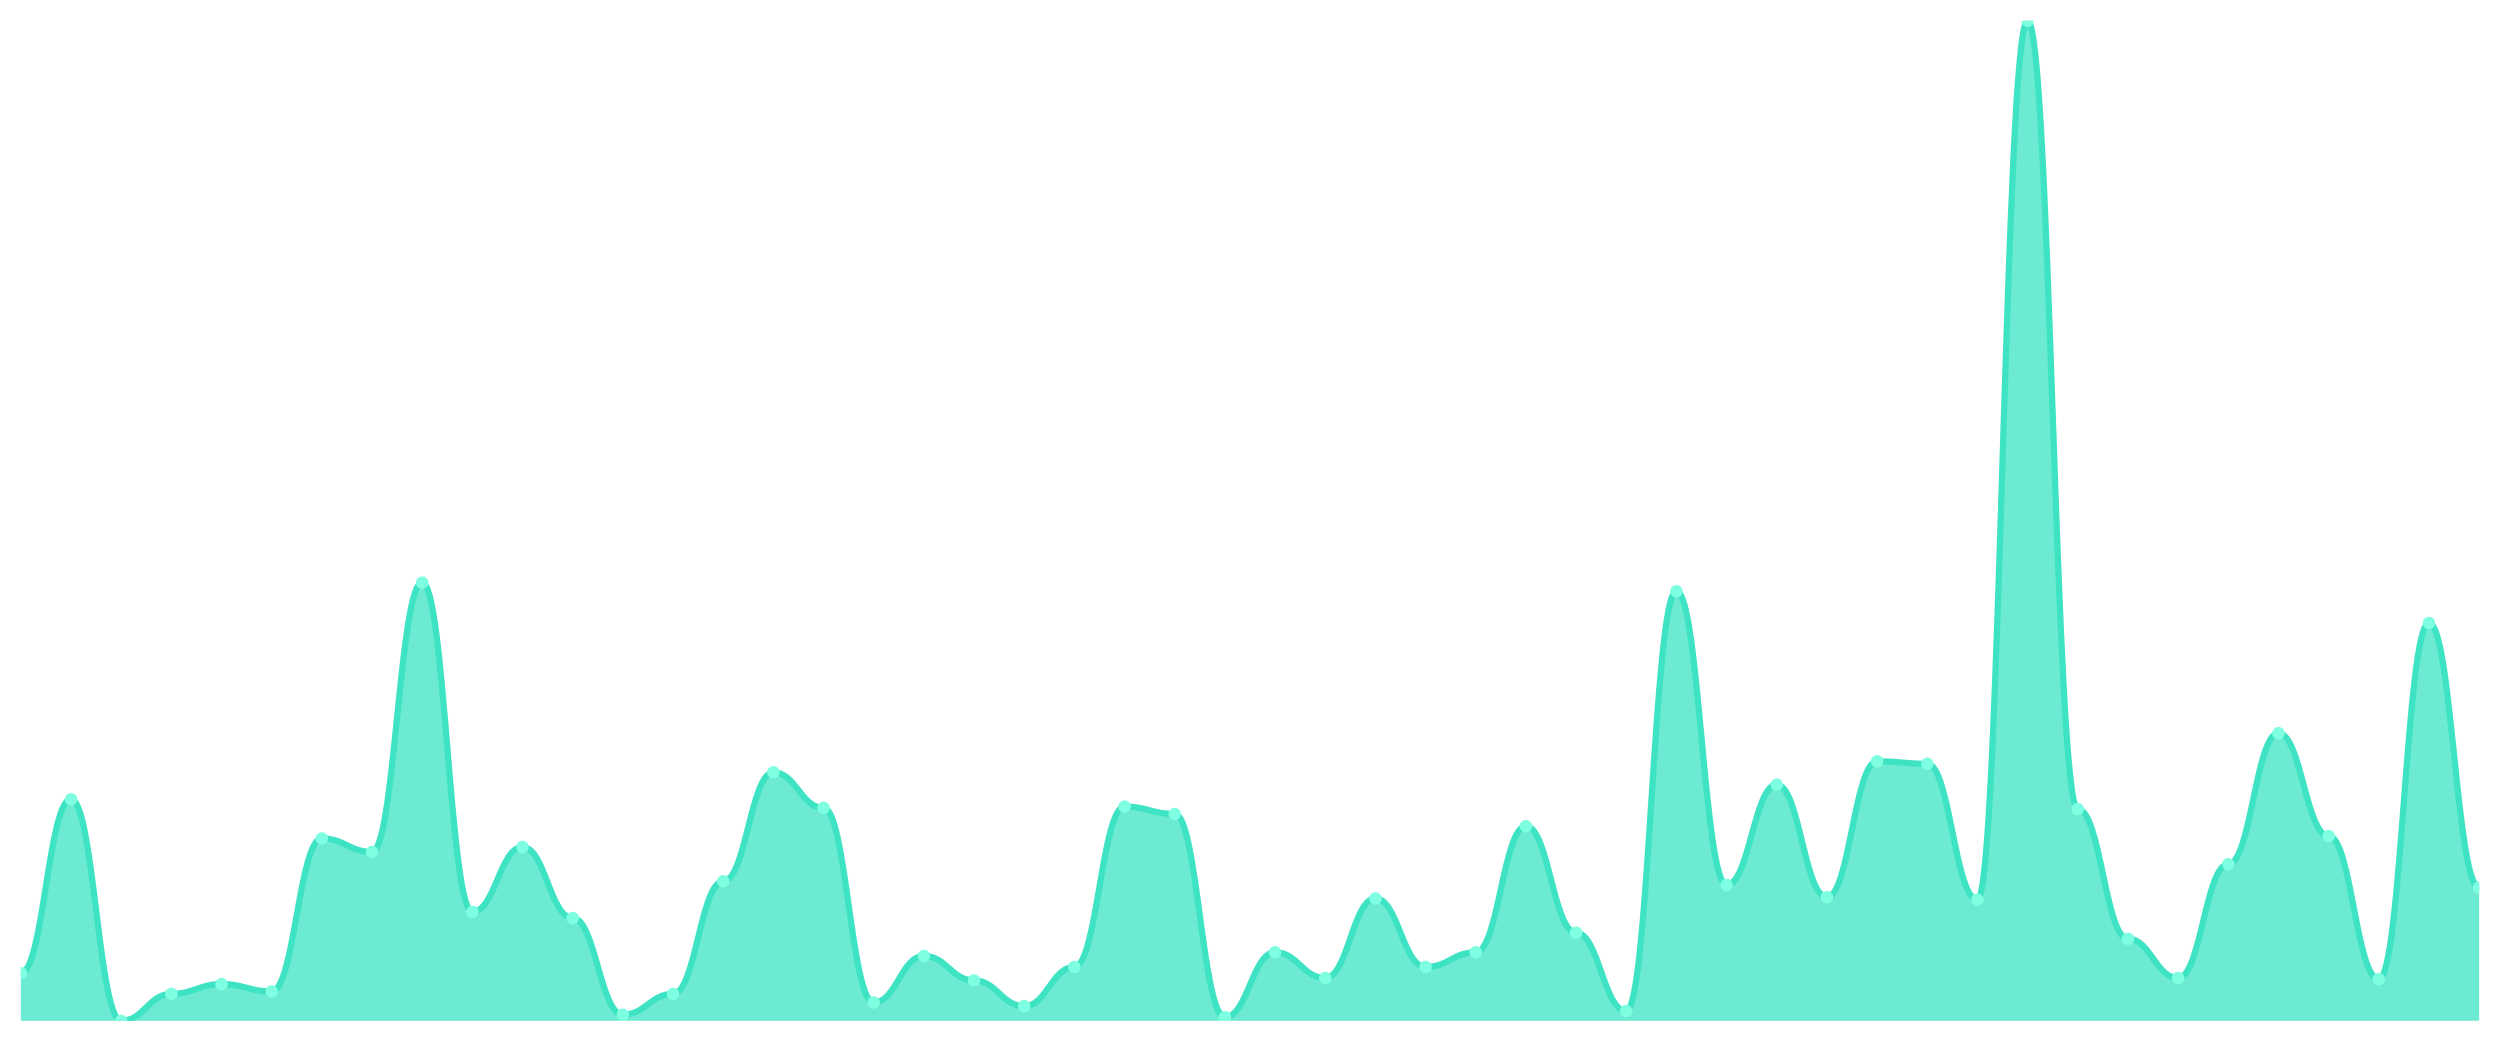
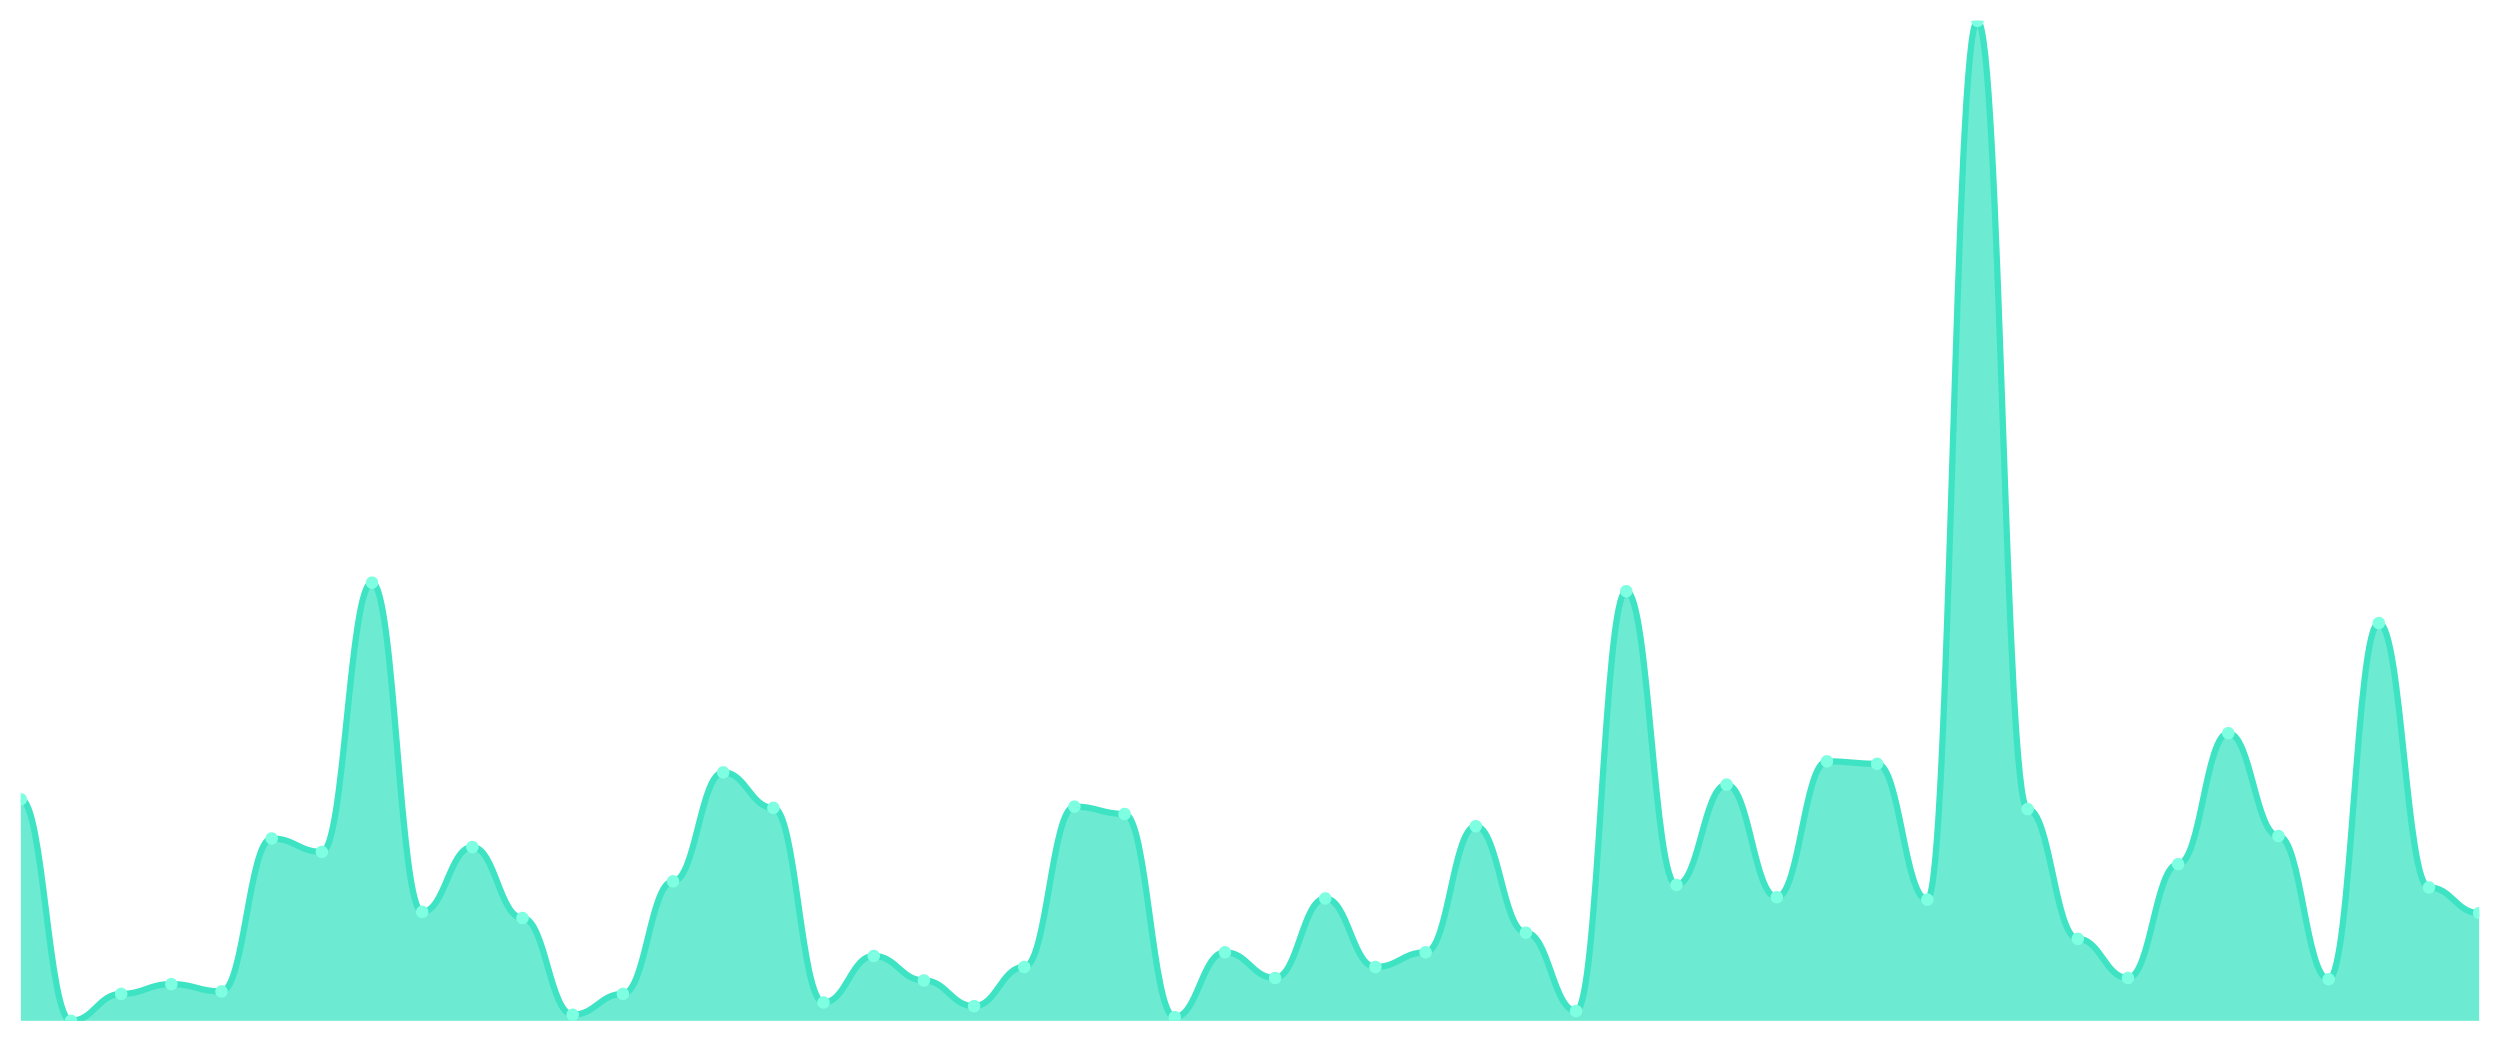
<svg xmlns="http://www.w3.org/2000/svg" viewBox="0 0 1200 500" width="1200" height="500">
  <defs>
    <clipPath id="c">
      <rect x="10" y="10" width="1180" height="480" />
    </clipPath>
  </defs>
  <rect width="1200" height="500" fill="none" />
  <g clip-path="url(#c)">
-     <path d="M 10,490 L 10,467.087 C 20.837,467.087 23.245,383.66 34.082,383.66 C 44.918,383.66 47.327,490 58.163,490 C 69,490 71.408,477.075 82.245,477.075 C 93.082,477.075 95.49,472.375 106.327,472.375 C 117.163,472.375 119.571,475.9 130.408,475.9 C 141.245,475.9 143.653,402.46 154.49,402.46 C 165.327,402.46 167.735,408.923 178.571,408.923 C 189.408,408.923 191.816,279.67 202.653,279.67 C 213.49,279.67 215.898,437.711 226.735,437.711 C 237.571,437.711 239.98,406.573 250.816,406.573 C 261.653,406.573 264.061,440.649 274.898,440.649 C 285.735,440.649 288.143,487.062 298.98,487.062 C 309.816,487.062 312.224,477.075 323.061,477.075 C 333.898,477.075 336.306,423.023 347.143,423.023 C 357.98,423.023 360.388,370.734 371.224,370.734 C 382.061,370.734 384.469,387.772 395.306,387.772 C 406.143,387.772 408.551,481.187 419.388,481.187 C 430.224,481.187 432.633,458.862 443.469,458.862 C 454.306,458.862 456.714,470.612 467.551,470.612 C 478.388,470.612 480.796,482.95 491.633,482.95 C 502.469,482.95 504.878,464.149 515.714,464.149 C 526.551,464.149 528.959,387.185 539.796,387.185 C 550.633,387.185 553.041,390.71 563.878,390.71 C 574.714,390.71 577.122,488.237 587.959,488.237 C 598.796,488.237 601.204,457.099 612.041,457.099 C 622.878,457.099 625.286,469.437 636.122,469.437 C 646.959,469.437 649.367,431.248 660.204,431.248 C 671.041,431.248 673.449,464.149 684.286,464.149 C 695.122,464.149 697.531,457.099 708.367,457.099 C 719.204,457.099 721.612,396.585 732.449,396.585 C 743.286,396.585 745.694,447.699 756.531,447.699 C 767.367,447.699 769.776,485.3 780.612,485.3 C 791.449,485.3 793.857,283.782 804.694,283.782 C 815.531,283.782 817.939,424.786 828.776,424.786 C 839.612,424.786 842.02,376.61 852.857,376.61 C 863.694,376.61 866.102,430.661 876.939,430.661 C 887.776,430.661 890.184,365.447 901.02,365.447 C 911.857,365.447 914.265,366.622 925.102,366.622 C 935.939,366.622 938.347,431.836 949.184,431.836 C 960.02,431.836 962.429,10 973.265,10 C 984.102,10 986.51,388.36 997.347,388.36 C 1008.184,388.36 1010.592,450.636 1021.429,450.636 C 1032.265,450.636 1034.673,469.437 1045.51,469.437 C 1056.347,469.437 1058.755,414.798 1069.592,414.798 C 1080.429,414.798 1082.837,351.934 1093.673,351.934 C 1104.51,351.934 1106.918,401.285 1117.755,401.285 C 1128.592,401.285 1131,470.024 1141.837,470.024 C 1152.673,470.024 1155.082,299.058 1165.918,299.058 C 1176.755,299.058 1179.163,425.961 1190,425.961 L 1190,490 Z" fill="rgba(61,227,195,0.75)" />
-     <path d="M 10,467.087 C 20.837,467.087 23.245,383.66 34.082,383.66 C 44.918,383.66 47.327,490 58.163,490 C 69,490 71.408,477.075 82.245,477.075 C 93.082,477.075 95.49,472.375 106.327,472.375 C 117.163,472.375 119.571,475.9 130.408,475.9 C 141.245,475.9 143.653,402.46 154.49,402.46 C 165.327,402.46 167.735,408.923 178.571,408.923 C 189.408,408.923 191.816,279.67 202.653,279.67 C 213.49,279.67 215.898,437.711 226.735,437.711 C 237.571,437.711 239.98,406.573 250.816,406.573 C 261.653,406.573 264.061,440.649 274.898,440.649 C 285.735,440.649 288.143,487.062 298.98,487.062 C 309.816,487.062 312.224,477.075 323.061,477.075 C 333.898,477.075 336.306,423.023 347.143,423.023 C 357.98,423.023 360.388,370.734 371.224,370.734 C 382.061,370.734 384.469,387.772 395.306,387.772 C 406.143,387.772 408.551,481.187 419.388,481.187 C 430.224,481.187 432.633,458.862 443.469,458.862 C 454.306,458.862 456.714,470.612 467.551,470.612 C 478.388,470.612 480.796,482.95 491.633,482.95 C 502.469,482.95 504.878,464.149 515.714,464.149 C 526.551,464.149 528.959,387.185 539.796,387.185 C 550.633,387.185 553.041,390.71 563.878,390.71 C 574.714,390.71 577.122,488.237 587.959,488.237 C 598.796,488.237 601.204,457.099 612.041,457.099 C 622.878,457.099 625.286,469.437 636.122,469.437 C 646.959,469.437 649.367,431.248 660.204,431.248 C 671.041,431.248 673.449,464.149 684.286,464.149 C 695.122,464.149 697.531,457.099 708.367,457.099 C 719.204,457.099 721.612,396.585 732.449,396.585 C 743.286,396.585 745.694,447.699 756.531,447.699 C 767.367,447.699 769.776,485.3 780.612,485.3 C 791.449,485.3 793.857,283.782 804.694,283.782 C 815.531,283.782 817.939,424.786 828.776,424.786 C 839.612,424.786 842.02,376.61 852.857,376.61 C 863.694,376.61 866.102,430.661 876.939,430.661 C 887.776,430.661 890.184,365.447 901.02,365.447 C 911.857,365.447 914.265,366.622 925.102,366.622 C 935.939,366.622 938.347,431.836 949.184,431.836 C 960.02,431.836 962.429,10 973.265,10 C 984.102,10 986.51,388.36 997.347,388.36 C 1008.184,388.36 1010.592,450.636 1021.429,450.636 C 1032.265,450.636 1034.673,469.437 1045.51,469.437 C 1056.347,469.437 1058.755,414.798 1069.592,414.798 C 1080.429,414.798 1082.837,351.934 1093.673,351.934 C 1104.51,351.934 1106.918,401.285 1117.755,401.285 C 1128.592,401.285 1131,470.024 1141.837,470.024 C 1152.673,470.024 1155.082,299.058 1165.918,299.058 C 1176.755,299.058 1179.163,425.961 1190,425.961" fill="none" stroke="#3de3c3" stroke-width="3" stroke-linecap="round" stroke-linejoin="round" />
-     <circle cx="10" cy="467.087" r="3" fill="#7fffe1" />
-     <circle cx="34.082" cy="383.66" r="3" fill="#7fffe1" />
-     <circle cx="58.163" cy="490" r="3" fill="#7fffe1" />
-     <circle cx="82.245" cy="477.075" r="3" fill="#7fffe1" />
-     <circle cx="106.327" cy="472.375" r="3" fill="#7fffe1" />
-     <circle cx="130.408" cy="475.9" r="3" fill="#7fffe1" />
-     <circle cx="154.49" cy="402.46" r="3" fill="#7fffe1" />
-     <circle cx="178.571" cy="408.923" r="3" fill="#7fffe1" />
-     <circle cx="202.653" cy="279.67" r="3" fill="#7fffe1" />
-     <circle cx="226.735" cy="437.711" r="3" fill="#7fffe1" />
-     <circle cx="250.816" cy="406.573" r="3" fill="#7fffe1" />
-     <circle cx="274.898" cy="440.649" r="3" fill="#7fffe1" />
-     <circle cx="298.98" cy="487.062" r="3" fill="#7fffe1" />
-     <circle cx="323.061" cy="477.075" r="3" fill="#7fffe1" />
-     <circle cx="347.143" cy="423.023" r="3" fill="#7fffe1" />
-     <circle cx="371.224" cy="370.734" r="3" fill="#7fffe1" />
-     <circle cx="395.306" cy="387.772" r="3" fill="#7fffe1" />
-     <circle cx="419.388" cy="481.187" r="3" fill="#7fffe1" />
-     <circle cx="443.469" cy="458.862" r="3" fill="#7fffe1" />
-     <circle cx="467.551" cy="470.612" r="3" fill="#7fffe1" />
-     <circle cx="491.633" cy="482.95" r="3" fill="#7fffe1" />
-     <circle cx="515.714" cy="464.149" r="3" fill="#7fffe1" />
-     <circle cx="539.796" cy="387.185" r="3" fill="#7fffe1" />
-     <circle cx="563.878" cy="390.71" r="3" fill="#7fffe1" />
-     <circle cx="587.959" cy="488.237" r="3" fill="#7fffe1" />
-     <circle cx="612.041" cy="457.099" r="3" fill="#7fffe1" />
-     <circle cx="636.122" cy="469.437" r="3" fill="#7fffe1" />
-     <circle cx="660.204" cy="431.248" r="3" fill="#7fffe1" />
-     <circle cx="684.286" cy="464.149" r="3" fill="#7fffe1" />
-     <circle cx="708.367" cy="457.099" r="3" fill="#7fffe1" />
-     <circle cx="732.449" cy="396.585" r="3" fill="#7fffe1" />
-     <circle cx="756.531" cy="447.699" r="3" fill="#7fffe1" />
-     <circle cx="780.612" cy="485.3" r="3" fill="#7fffe1" />
-     <circle cx="804.694" cy="283.782" r="3" fill="#7fffe1" />
-     <circle cx="828.776" cy="424.786" r="3" fill="#7fffe1" />
-     <circle cx="852.857" cy="376.61" r="3" fill="#7fffe1" />
-     <circle cx="876.939" cy="430.661" r="3" fill="#7fffe1" />
-     <circle cx="901.02" cy="365.447" r="3" fill="#7fffe1" />
-     <circle cx="925.102" cy="366.622" r="3" fill="#7fffe1" />
-     <circle cx="949.184" cy="431.836" r="3" fill="#7fffe1" />
-     <circle cx="973.265" cy="10" r="3" fill="#7fffe1" />
-     <circle cx="997.347" cy="388.36" r="3" fill="#7fffe1" />
-     <circle cx="1021.429" cy="450.636" r="3" fill="#7fffe1" />
-     <circle cx="1045.51" cy="469.437" r="3" fill="#7fffe1" />
-     <circle cx="1069.592" cy="414.798" r="3" fill="#7fffe1" />
-     <circle cx="1093.673" cy="351.934" r="3" fill="#7fffe1" />
-     <circle cx="1117.755" cy="401.285" r="3" fill="#7fffe1" />
-     <circle cx="1141.837" cy="470.024" r="3" fill="#7fffe1" />
-     <circle cx="1165.918" cy="299.058" r="3" fill="#7fffe1" />
-     <circle cx="1190" cy="425.961" r="3" fill="#7fffe1" />
+     <path d="M 10,490 L 10,383.66 C 20.837,383.66 23.245,490 34.082,490 C 44.918,490 47.327,477.075 58.163,477.075 C 69,477.075 71.408,472.375 82.245,472.375 C 93.082,472.375 95.49,475.9 106.327,475.9 C 117.163,475.9 119.571,402.46 130.408,402.46 C 141.245,402.46 143.653,408.923 154.49,408.923 C 165.327,408.923 167.735,279.67 178.571,279.67 C 189.408,279.67 191.816,437.711 202.653,437.711 C 213.49,437.711 215.898,406.573 226.735,406.573 C 237.571,406.573 239.98,440.649 250.816,440.649 C 261.653,440.649 264.061,487.062 274.898,487.062 C 285.735,487.062 288.143,477.075 298.98,477.075 C 309.816,477.075 312.224,423.023 323.061,423.023 C 333.898,423.023 336.306,370.734 347.143,370.734 C 357.98,370.734 360.388,387.772 371.224,387.772 C 382.061,387.772 384.469,481.187 395.306,481.187 C 406.143,481.187 408.551,458.862 419.388,458.862 C 430.224,458.862 432.633,470.612 443.469,470.612 C 454.306,470.612 456.714,482.95 467.551,482.95 C 478.388,482.95 480.796,464.149 491.633,464.149 C 502.469,464.149 504.878,387.185 515.714,387.185 C 526.551,387.185 528.959,390.71 539.796,390.71 C 550.633,390.71 553.041,488.237 563.878,488.237 C 574.714,488.237 577.122,457.099 587.959,457.099 C 598.796,457.099 601.204,469.437 612.041,469.437 C 622.878,469.437 625.286,431.248 636.122,431.248 C 646.959,431.248 649.367,464.149 660.204,464.149 C 671.041,464.149 673.449,457.099 684.286,457.099 C 695.122,457.099 697.531,396.585 708.367,396.585 C 719.204,396.585 721.612,447.699 732.449,447.699 C 743.286,447.699 745.694,485.3 756.531,485.3 C 767.367,485.3 769.776,283.782 780.612,283.782 C 791.449,283.782 793.857,424.786 804.694,424.786 C 815.531,424.786 817.939,376.61 828.776,376.61 C 839.612,376.61 842.02,430.661 852.857,430.661 C 863.694,430.661 866.102,365.447 876.939,365.447 C 887.776,365.447 890.184,366.622 901.02,366.622 C 911.857,366.622 914.265,431.836 925.102,431.836 C 935.939,431.836 938.347,10 949.184,10 C 960.02,10 962.429,388.36 973.265,388.36 C 984.102,388.36 986.51,450.636 997.347,450.636 C 1008.184,450.636 1010.592,469.437 1021.429,469.437 C 1032.265,469.437 1034.673,414.798 1045.51,414.798 C 1056.347,414.798 1058.755,351.934 1069.592,351.934 C 1080.429,351.934 1082.837,401.285 1093.673,401.285 C 1104.51,401.285 1106.918,470.024 1117.755,470.024 C 1128.592,470.024 1131,299.058 1141.837,299.058 C 1152.673,299.058 1155.082,425.961 1165.918,425.961 C 1176.755,425.961 1179.163,438.299 1190,438.299 L 1190,490 Z" fill="rgba(61,227,195,0.75)" />
+     <path d="M 10,383.66 C 20.837,383.66 23.245,490 34.082,490 C 44.918,490 47.327,477.075 58.163,477.075 C 69,477.075 71.408,472.375 82.245,472.375 C 93.082,472.375 95.49,475.9 106.327,475.9 C 117.163,475.9 119.571,402.46 130.408,402.46 C 141.245,402.46 143.653,408.923 154.49,408.923 C 165.327,408.923 167.735,279.67 178.571,279.67 C 189.408,279.67 191.816,437.711 202.653,437.711 C 213.49,437.711 215.898,406.573 226.735,406.573 C 237.571,406.573 239.98,440.649 250.816,440.649 C 261.653,440.649 264.061,487.062 274.898,487.062 C 285.735,487.062 288.143,477.075 298.98,477.075 C 309.816,477.075 312.224,423.023 323.061,423.023 C 333.898,423.023 336.306,370.734 347.143,370.734 C 357.98,370.734 360.388,387.772 371.224,387.772 C 382.061,387.772 384.469,481.187 395.306,481.187 C 406.143,481.187 408.551,458.862 419.388,458.862 C 430.224,458.862 432.633,470.612 443.469,470.612 C 454.306,470.612 456.714,482.95 467.551,482.95 C 478.388,482.95 480.796,464.149 491.633,464.149 C 502.469,464.149 504.878,387.185 515.714,387.185 C 526.551,387.185 528.959,390.71 539.796,390.71 C 550.633,390.71 553.041,488.237 563.878,488.237 C 574.714,488.237 577.122,457.099 587.959,457.099 C 598.796,457.099 601.204,469.437 612.041,469.437 C 622.878,469.437 625.286,431.248 636.122,431.248 C 646.959,431.248 649.367,464.149 660.204,464.149 C 671.041,464.149 673.449,457.099 684.286,457.099 C 695.122,457.099 697.531,396.585 708.367,396.585 C 719.204,396.585 721.612,447.699 732.449,447.699 C 743.286,447.699 745.694,485.3 756.531,485.3 C 767.367,485.3 769.776,283.782 780.612,283.782 C 791.449,283.782 793.857,424.786 804.694,424.786 C 815.531,424.786 817.939,376.61 828.776,376.61 C 839.612,376.61 842.02,430.661 852.857,430.661 C 863.694,430.661 866.102,365.447 876.939,365.447 C 887.776,365.447 890.184,366.622 901.02,366.622 C 911.857,366.622 914.265,431.836 925.102,431.836 C 935.939,431.836 938.347,10 949.184,10 C 960.02,10 962.429,388.36 973.265,388.36 C 984.102,388.36 986.51,450.636 997.347,450.636 C 1008.184,450.636 1010.592,469.437 1021.429,469.437 C 1032.265,469.437 1034.673,414.798 1045.51,414.798 C 1056.347,414.798 1058.755,351.934 1069.592,351.934 C 1080.429,351.934 1082.837,401.285 1093.673,401.285 C 1104.51,401.285 1106.918,470.024 1117.755,470.024 C 1128.592,470.024 1131,299.058 1141.837,299.058 C 1152.673,299.058 1155.082,425.961 1165.918,425.961 C 1176.755,425.961 1179.163,438.299 1190,438.299" fill="none" stroke="#3de3c3" stroke-width="3" stroke-linecap="round" stroke-linejoin="round" />
+     <circle cx="10" cy="383.66" r="3" fill="#7fffe1" />
+     <circle cx="34.082" cy="490" r="3" fill="#7fffe1" />
+     <circle cx="58.163" cy="477.075" r="3" fill="#7fffe1" />
+     <circle cx="82.245" cy="472.375" r="3" fill="#7fffe1" />
+     <circle cx="106.327" cy="475.9" r="3" fill="#7fffe1" />
+     <circle cx="130.408" cy="402.46" r="3" fill="#7fffe1" />
+     <circle cx="154.49" cy="408.923" r="3" fill="#7fffe1" />
+     <circle cx="178.571" cy="279.67" r="3" fill="#7fffe1" />
+     <circle cx="202.653" cy="437.711" r="3" fill="#7fffe1" />
+     <circle cx="226.735" cy="406.573" r="3" fill="#7fffe1" />
+     <circle cx="250.816" cy="440.649" r="3" fill="#7fffe1" />
+     <circle cx="274.898" cy="487.062" r="3" fill="#7fffe1" />
+     <circle cx="298.98" cy="477.075" r="3" fill="#7fffe1" />
+     <circle cx="323.061" cy="423.023" r="3" fill="#7fffe1" />
+     <circle cx="347.143" cy="370.734" r="3" fill="#7fffe1" />
+     <circle cx="371.224" cy="387.772" r="3" fill="#7fffe1" />
+     <circle cx="395.306" cy="481.187" r="3" fill="#7fffe1" />
+     <circle cx="419.388" cy="458.862" r="3" fill="#7fffe1" />
+     <circle cx="443.469" cy="470.612" r="3" fill="#7fffe1" />
+     <circle cx="467.551" cy="482.95" r="3" fill="#7fffe1" />
+     <circle cx="491.633" cy="464.149" r="3" fill="#7fffe1" />
+     <circle cx="515.714" cy="387.185" r="3" fill="#7fffe1" />
+     <circle cx="539.796" cy="390.71" r="3" fill="#7fffe1" />
+     <circle cx="563.878" cy="488.237" r="3" fill="#7fffe1" />
+     <circle cx="587.959" cy="457.099" r="3" fill="#7fffe1" />
+     <circle cx="612.041" cy="469.437" r="3" fill="#7fffe1" />
+     <circle cx="636.122" cy="431.248" r="3" fill="#7fffe1" />
+     <circle cx="660.204" cy="464.149" r="3" fill="#7fffe1" />
+     <circle cx="684.286" cy="457.099" r="3" fill="#7fffe1" />
+     <circle cx="708.367" cy="396.585" r="3" fill="#7fffe1" />
+     <circle cx="732.449" cy="447.699" r="3" fill="#7fffe1" />
+     <circle cx="756.531" cy="485.3" r="3" fill="#7fffe1" />
+     <circle cx="780.612" cy="283.782" r="3" fill="#7fffe1" />
+     <circle cx="804.694" cy="424.786" r="3" fill="#7fffe1" />
+     <circle cx="828.776" cy="376.61" r="3" fill="#7fffe1" />
+     <circle cx="852.857" cy="430.661" r="3" fill="#7fffe1" />
+     <circle cx="876.939" cy="365.447" r="3" fill="#7fffe1" />
+     <circle cx="901.02" cy="366.622" r="3" fill="#7fffe1" />
+     <circle cx="925.102" cy="431.836" r="3" fill="#7fffe1" />
+     <circle cx="949.184" cy="10" r="3" fill="#7fffe1" />
+     <circle cx="973.265" cy="388.36" r="3" fill="#7fffe1" />
+     <circle cx="997.347" cy="450.636" r="3" fill="#7fffe1" />
+     <circle cx="1021.429" cy="469.437" r="3" fill="#7fffe1" />
+     <circle cx="1045.51" cy="414.798" r="3" fill="#7fffe1" />
+     <circle cx="1069.592" cy="351.934" r="3" fill="#7fffe1" />
+     <circle cx="1093.673" cy="401.285" r="3" fill="#7fffe1" />
+     <circle cx="1117.755" cy="470.024" r="3" fill="#7fffe1" />
+     <circle cx="1141.837" cy="299.058" r="3" fill="#7fffe1" />
+     <circle cx="1165.918" cy="425.961" r="3" fill="#7fffe1" />
+     <circle cx="1190" cy="438.299" r="3" fill="#7fffe1" />
  </g>
</svg>
